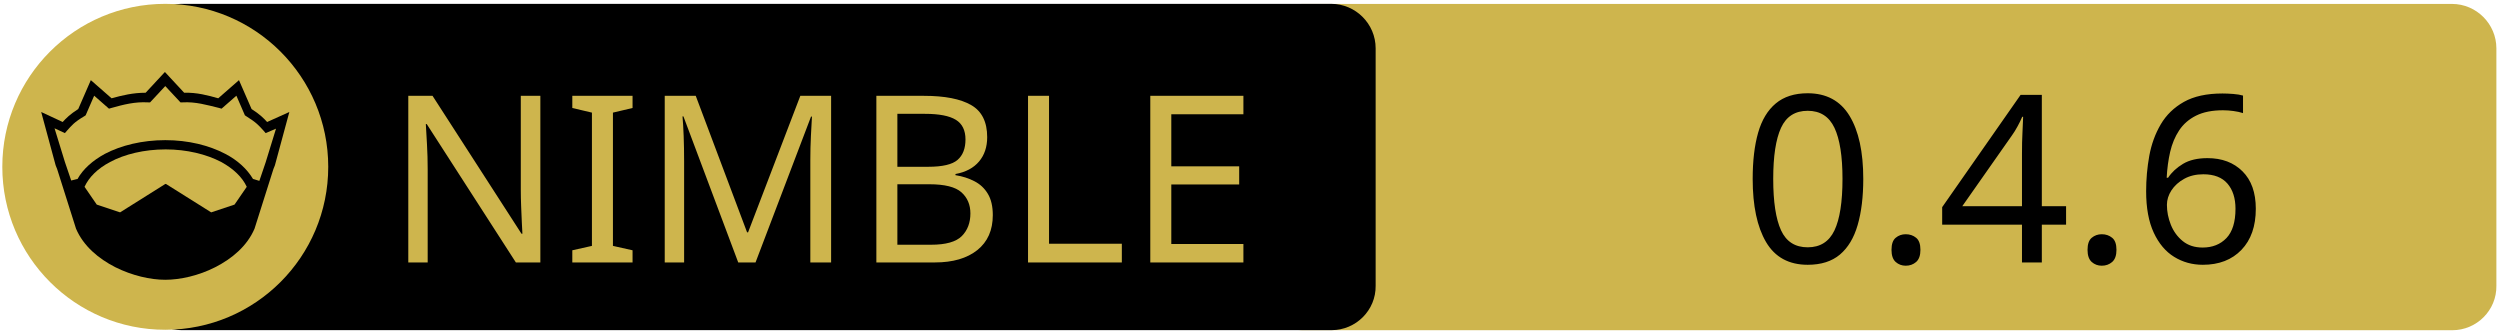
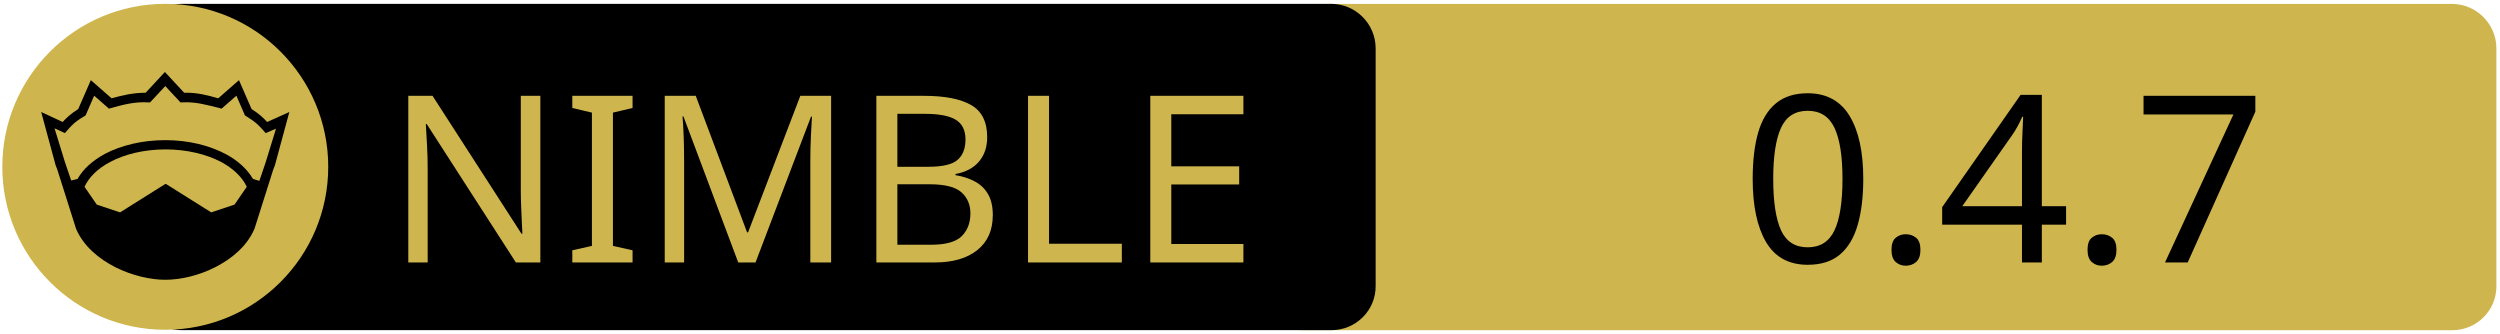
<svg xmlns="http://www.w3.org/2000/svg" xmlns:xlink="http://www.w3.org/1999/xlink" width="675" height="90" xml:space="preserve" version="1.1">
  <a xlink:href="https://github.com/guzba/mummy">
    <g>
      <path fill="#CEB54D" id="svg_15" d="m662.123,89.159l-310.5,0c-6.6,0 -12,-5.4 -12,-12l0,-64.1c0,-6.6 5.4,-12 12,-12l310.4,0c6.6,0 12,5.4 12,12l0,64.1c0.1,6.6 -5.3,12 -11.9,12z" />
      <path id="svg_1" d="m359.524,89.139l-310.5,0c-6.6,0 -12,-5.4 -12,-12l0,-64.1c0,-6.6 5.4,-12 12,-12l310.4,0c6.6,0 12,5.4 12,12l0,64.1c0.1,6.6 -5.3,12 -11.9,12z" />
      <rect id="svg_2" fill="none" height="45.9" width="315.3" class="st0" y="24.539" x="60.224" />
      <circle id="svg_4" fill="#CEB54D" r="44" cy="45.039" cx="44.624" class="st1" />
      <g id="XMLID_4_">
        <path id="svg_5" d="m78.124,30.239l-3.9,14.4l-0.4,1l-5.1,16.1c0,0 0,0 0,0c-2,4.7 -6.1,8.1 -10.6,10.4c-4.5,2.3 -9.5,3.4 -13.5,3.4c-4,0 -8.9,-1.1 -13.5,-3.4c-4.5,-2.3 -8.6,-5.7 -10.6,-10.4c0,0 0,0 0,0l-5.1,-16.1l-0.4,-1l-3.9,-14.4l5.8,2.7c0.9,-1 2,-2.1 4.2,-3.5l3.4,-7.8l5.6,4.9c2.9,-0.8 5.8,-1.5 9.2,-1.5l5.2,-5.6l5.2,5.6c3.4,-0.1 6.4,0.7 9.2,1.5l5.6,-4.9l3.4,7.8c2.2,1.4 3.3,2.5 4.2,3.5l6,-2.7z" />
        <g id="XMLID_6_">
          <g id="svg_6">
            <path id="svg_7" fill="#CEB54D" d="m66.624,50.439l-3.3,4.8l-6.3,2.1l-12.1,-7.6c-0.1,-0.1 -0.3,-0.1 -0.4,0l-12.1,7.6l-6.3,-2.1l-3.3,-4.8c1.2,-2.6 3.5,-4.9 6.9,-6.7c3.9,-2.1 9.2,-3.4 15,-3.4c5.7,0 11,1.3 15,3.4c3.3,1.8 5.7,4.1 6.9,6.7z" class="st1" />
          </g>
          <g id="svg_8" />
        </g>
        <g id="XMLID_5_">
          <g id="svg_9">
            <path id="svg_10" fill="#CEB54D" d="m74.524,34.739l-2.8,9.1l-1.7,5l-1.6,-0.5c0,0 -0.1,0 -0.1,0c-1.6,-2.7 -4.2,-5.1 -7.5,-6.8c-4.4,-2.3 -10,-3.7 -16.2,-3.7c-6.2,0 -11.9,1.4 -16.3,3.7c-3.3,1.8 -5.9,4.1 -7.4,6.8c0,0 -0.1,0 -0.1,0l-1.6,0.4l-1.7,-5l-2.8,-9.1l2.8,1.3l0.6,-0.7c1.2,-1.3 1.8,-2.2 4.7,-3.9l0.3,-0.2l2.3,-5.3l4,3.5l0.7,-0.2c3.2,-0.9 6.3,-1.7 9.8,-1.5l0.6,0l4.1,-4.4l4.1,4.4l0.6,0c3.5,-0.2 6.5,0.7 9.8,1.5l0.7,0.2l4,-3.5l2.3,5.3l0.3,0.2c2.9,1.8 3.5,2.6 4.7,3.9l0.6,0.7l2.8,-1.2z" class="st1" />
          </g>
          <g id="svg_11" />
        </g>
      </g>
      <text x="-442" y="-350.021" id="svg_16" font-size="63px" font-family="'PT Sans Caption', 'Tahoma', 'Helvetica Neue Medium', 'PT Sans', sans-serif" fill="#CEB54D" class="st1 st2 st3" transform="matrix(1 0 0 1 546.13 420.879)">NIMBLE</text>
-       <text x="-76.0" y="-350.012" id="svg_17" font-size="63.012px" font-family="'PT Sans Caption', 'Tahoma', 'Helvetica Neue Medium', 'PT Sans', sans-serif" fill="#000000" class="st1 st2 st3" transform="matrix(1 0 0 1 546.13 420.879)">0.4.6</text>
+       <text x="-76.0" y="-350.012" id="svg_17" font-size="63.012px" font-family="'PT Sans Caption', 'Tahoma', 'Helvetica Neue Medium', 'PT Sans', sans-serif" fill="#000000" class="st1 st2 st3" transform="matrix(1 0 0 1 546.13 420.879)">0.4.7</text>
    </g>
  </a>
</svg>
